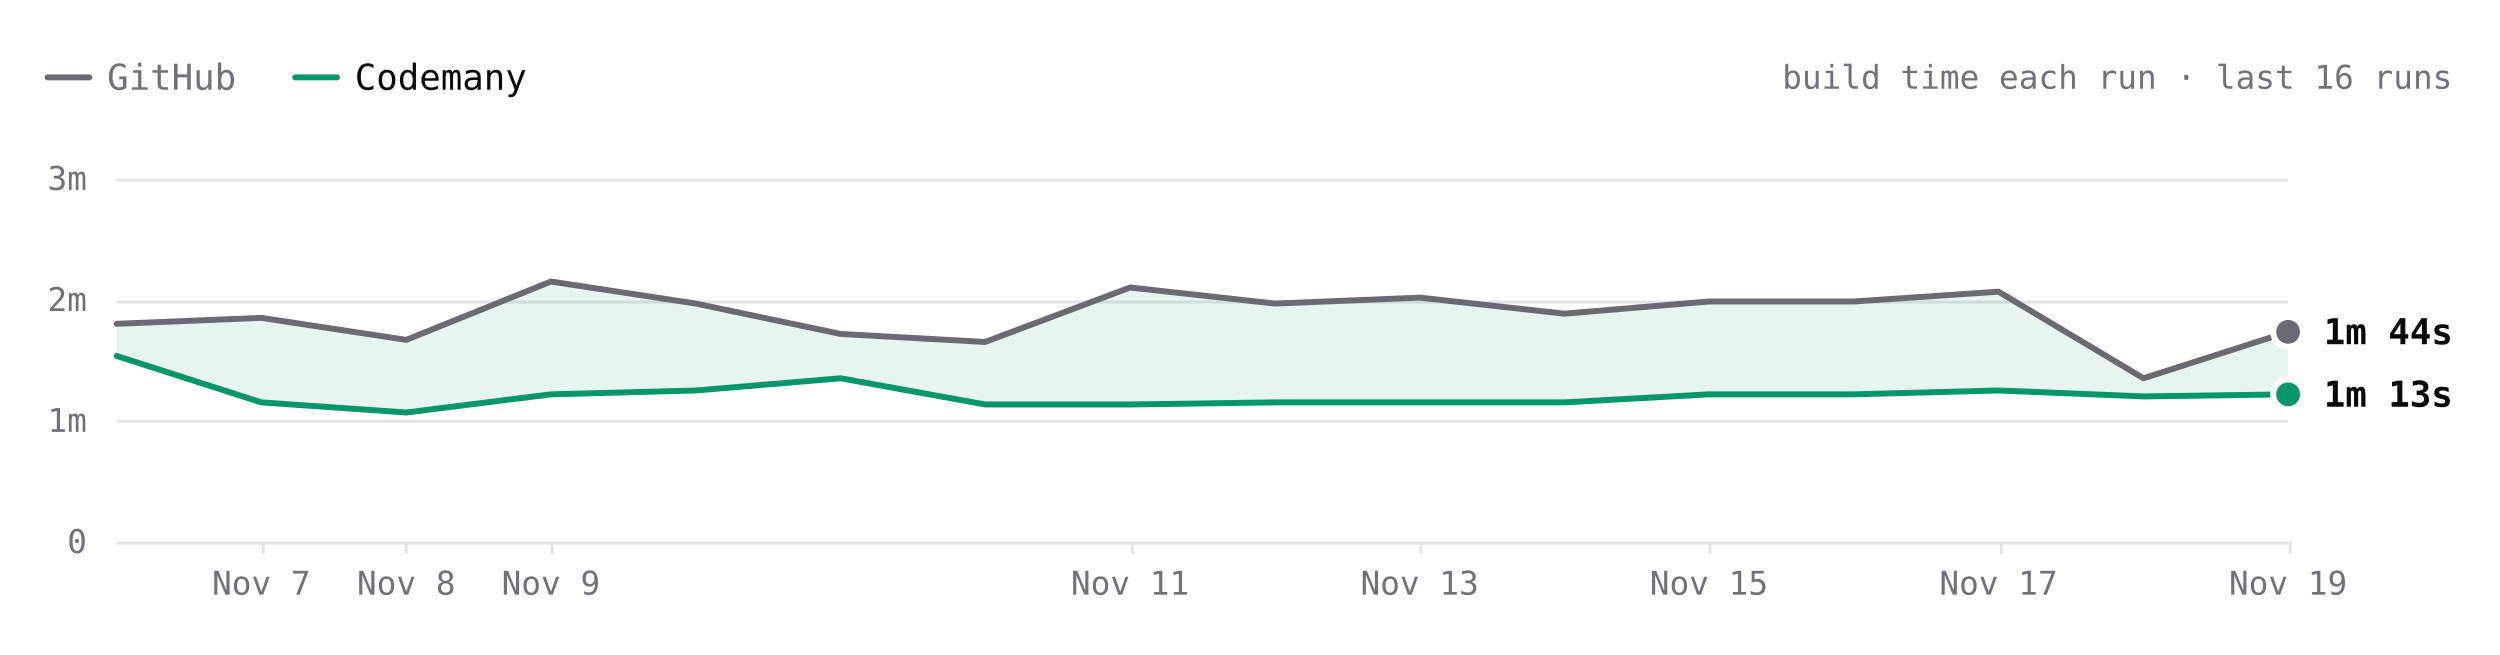
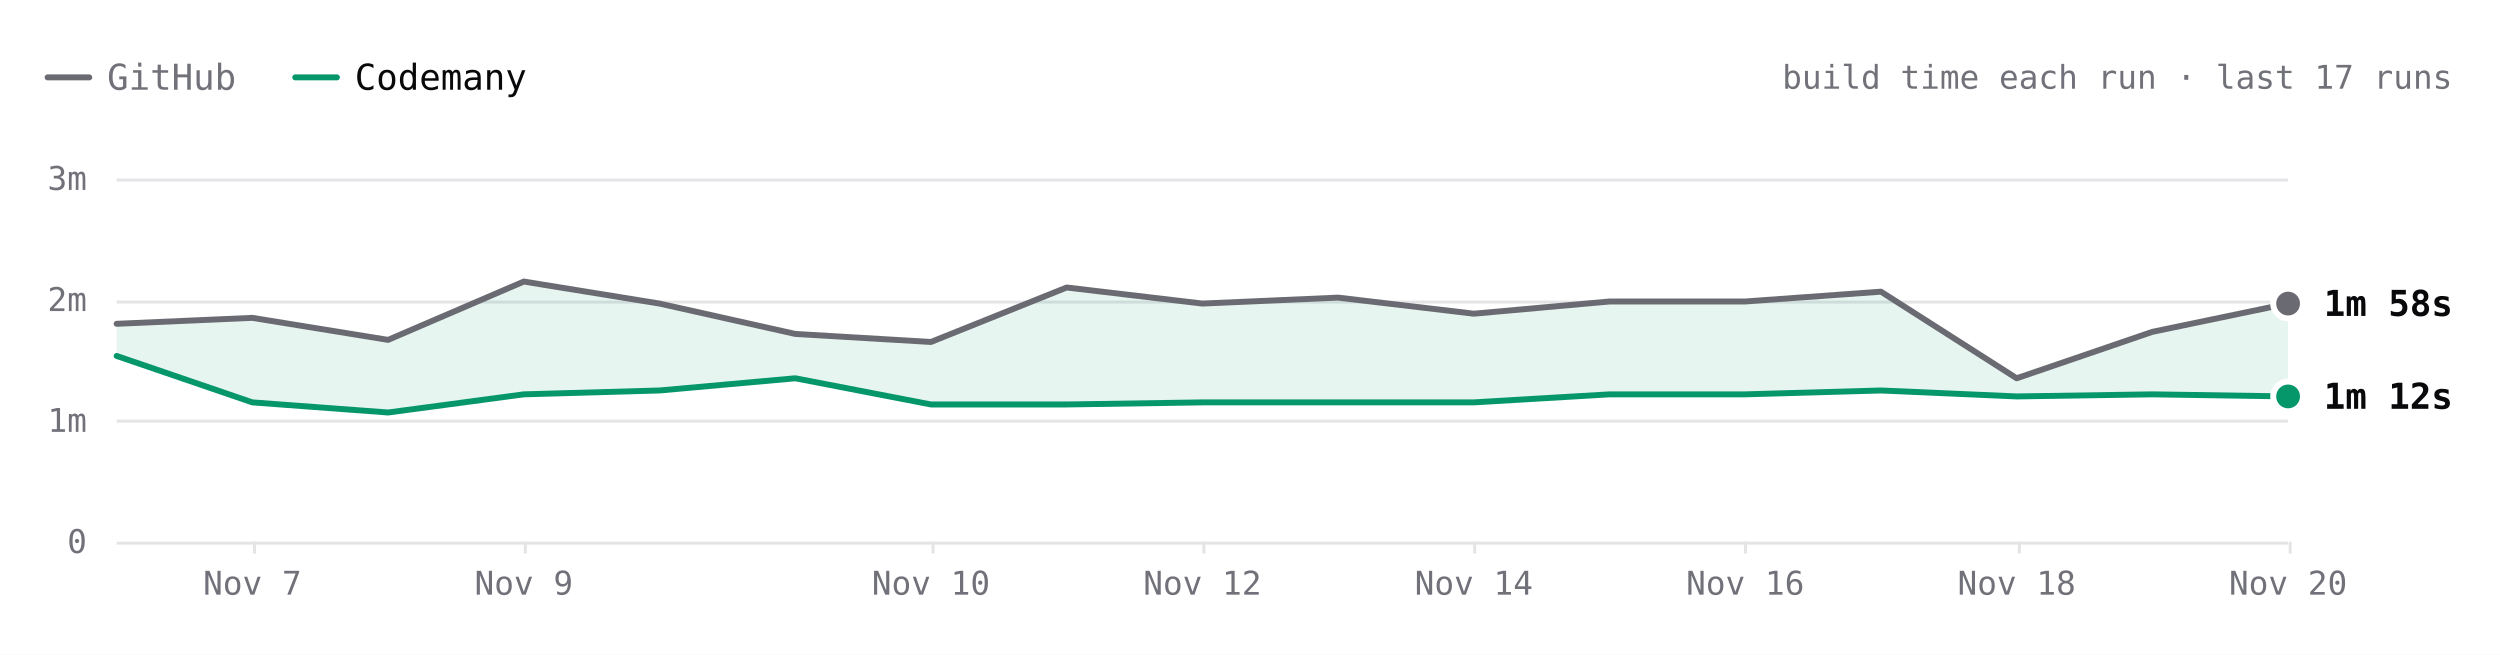
- <svg xmlns="http://www.w3.org/2000/svg" viewBox="0 0 840 220" width="840" height="220" role="img" aria-label="Excalidraw build time each run over the last 16 runs. Latest: GitHub 1m 44s, Codemany 1m 13s. Overall: 1.6× faster." font-family="'JetBrains Mono', ui-monospace, SFMono-Regular, Menlo, monospace" style="max-width:100%;height:auto;font-variant-numeric:tabular-nums">
+ <svg xmlns="http://www.w3.org/2000/svg" viewBox="0 0 840 220" width="840" height="220" role="img" aria-label="Excalidraw build time each run over the last 17 runs. Latest: GitHub 1m 58s, Codemany 1m 12s. Overall: 1.6× faster." font-family="'JetBrains Mono', ui-monospace, SFMono-Regular, Menlo, monospace" style="max-width:100%;height:auto;font-variant-numeric:tabular-nums">
  <rect width="840" height="220" fill="#ffffff" />
  <path d="M16 26h14" stroke="#6a6a72" stroke-width="2" stroke-linecap="round" />
  <text x="36" y="26" font-size="12" fill="#71717a" dominant-baseline="central">GitHub</text>
  <path d="M99.2 26h14" stroke="#059669" stroke-width="2" stroke-linecap="round" />
  <text x="119.2" y="26" font-size="12" fill="#09090b" dominant-baseline="central">Codemany</text>
-   <text x="824" y="26" font-size="11" fill="#71717a" text-anchor="end" dominant-baseline="central">build time each run · last 16 runs</text>
+   <text x="824" y="26" font-size="11" fill="#71717a" text-anchor="end" dominant-baseline="central">build time each run · last 17 runs</text>
  <path d="M39.2 182.5L768.8 182.5" stroke="#e4e4e7" stroke-width="1" fill="none" />
  <text x="29.2" y="182" font-size="11" fill="#71717a" text-anchor="end" dominant-baseline="central">0</text>
  <path d="M39.2 141.5L768.8 141.5" stroke="#e4e4e7" stroke-width="1" fill="none" />
  <text x="29.2" y="141.3" font-size="11" fill="#71717a" text-anchor="end" dominant-baseline="central">1m</text>
  <path d="M39.2 101.5L768.8 101.5" stroke="#e4e4e7" stroke-width="1" fill="none" />
  <text x="29.2" y="100.7" font-size="11" fill="#71717a" text-anchor="end" dominant-baseline="central">2m</text>
  <path d="M39.2 60.5L768.8 60.5" stroke="#e4e4e7" stroke-width="1" fill="none" />
  <text x="29.2" y="60" font-size="11" fill="#71717a" text-anchor="end" dominant-baseline="central">3m</text>
  <path d="M769.5 182L769.5 186" stroke="#e4e4e7" stroke-width="1" fill="none" />
-   <text x="768.8" y="196" font-size="11" fill="#71717a" text-anchor="middle" dominant-baseline="central">Nov 19</text>
-   <path d="M672.5 182L672.5 186" stroke="#e4e4e7" stroke-width="1" fill="none" />
-   <text x="671.5" y="196" font-size="11" fill="#71717a" text-anchor="middle" dominant-baseline="central">Nov 17</text>
-   <path d="M574.5 182L574.5 186" stroke="#e4e4e7" stroke-width="1" fill="none" />
-   <text x="574.2" y="196" font-size="11" fill="#71717a" text-anchor="middle" dominant-baseline="central">Nov 15</text>
-   <path d="M477.5 182L477.5 186" stroke="#e4e4e7" stroke-width="1" fill="none" />
-   <text x="477" y="196" font-size="11" fill="#71717a" text-anchor="middle" dominant-baseline="central">Nov 13</text>
-   <path d="M380.5 182L380.5 186" stroke="#e4e4e7" stroke-width="1" fill="none" />
-   <text x="379.7" y="196" font-size="11" fill="#71717a" text-anchor="middle" dominant-baseline="central">Nov 11</text>
-   <path d="M185.5 182L185.5 186" stroke="#e4e4e7" stroke-width="1" fill="none" />
-   <text x="185.1" y="196" font-size="11" fill="#71717a" text-anchor="middle" dominant-baseline="central">Nov 9</text>
-   <path d="M136.5 182L136.5 186" stroke="#e4e4e7" stroke-width="1" fill="none" />
-   <text x="136.5" y="196" font-size="11" fill="#71717a" text-anchor="middle" dominant-baseline="central">Nov 8</text>
-   <path d="M88.5 182L88.5 186" stroke="#e4e4e7" stroke-width="1" fill="none" />
-   <text x="87.8" y="196" font-size="11" fill="#71717a" text-anchor="middle" dominant-baseline="central">Nov 7</text>
-   <path d="M39.2 108.8L87.8 106.8L136.5 114.2L185.1 94.6L233.8 102L282.4 112.2L331 114.9L379.7 96.6L428.3 102L477 100L525.6 105.4L574.2 101.3L622.9 101.3L671.5 98L720.2 127.1L768.8 111.5L768.8 132.5L720.2 133.2L671.5 131.2L622.9 132.5L574.2 132.5L525.6 135.2L477 135.2L428.3 135.2L379.7 135.9L331 135.9L282.4 127.1L233.8 131.2L185.1 132.5L136.5 138.6L87.8 135.2L39.2 119.6Z" fill="rgba(5,150,105,0.10)" />
-   <path d="M39.2 108.8L87.8 106.8L136.5 114.2L185.1 94.6L233.8 102L282.4 112.2L331 114.9L379.7 96.6L428.3 102L477 100L525.6 105.4L574.2 101.3L622.9 101.3L671.5 98L720.2 127.1L768.8 111.5" fill="none" stroke="#6a6a72" stroke-width="2" stroke-linecap="round" stroke-linejoin="round" />
-   <path d="M39.2 119.6L87.8 135.2L136.5 138.6L185.1 132.5L233.8 131.2L282.4 127.1L331 135.9L379.7 135.9L428.3 135.2L477 135.2L525.6 135.2L574.2 132.5L622.9 132.5L671.5 131.2L720.2 133.2L768.8 132.5" fill="none" stroke="#059669" stroke-width="2" stroke-linecap="round" stroke-linejoin="round" />
-   <circle cx="768.8" cy="111.5" r="6" fill="#ffffff" />
-   <circle cx="768.8" cy="111.5" r="4" fill="#6a6a72" />
-   <text x="780.8" y="111.5" font-size="12" fill="#09090b" font-weight="600" dominant-baseline="central">1m 44s</text>
-   <circle cx="768.8" cy="132.5" r="6" fill="#ffffff" />
-   <circle cx="768.8" cy="132.5" r="4" fill="#059669" />
-   <text x="780.8" y="132.5" font-size="12" fill="#09090b" font-weight="600" dominant-baseline="central">1m 13s</text>
+   <text x="768.8" y="196" font-size="11" fill="#71717a" text-anchor="middle" dominant-baseline="central">Nov 20</text>
+   <path d="M678.5 182L678.5 186" stroke="#e4e4e7" stroke-width="1" fill="none" />
+   <text x="677.6" y="196" font-size="11" fill="#71717a" text-anchor="middle" dominant-baseline="central">Nov 18</text>
+   <path d="M586.5 182L586.5 186" stroke="#e4e4e7" stroke-width="1" fill="none" />
+   <text x="586.4" y="196" font-size="11" fill="#71717a" text-anchor="middle" dominant-baseline="central">Nov 16</text>
+   <path d="M495.5 182L495.5 186" stroke="#e4e4e7" stroke-width="1" fill="none" />
+   <text x="495.2" y="196" font-size="11" fill="#71717a" text-anchor="middle" dominant-baseline="central">Nov 14</text>
+   <path d="M404.5 182L404.5 186" stroke="#e4e4e7" stroke-width="1" fill="none" />
+   <text x="404" y="196" font-size="11" fill="#71717a" text-anchor="middle" dominant-baseline="central">Nov 12</text>
+   <path d="M313.5 182L313.5 186" stroke="#e4e4e7" stroke-width="1" fill="none" />
+   <text x="312.8" y="196" font-size="11" fill="#71717a" text-anchor="middle" dominant-baseline="central">Nov 10</text>
+   <path d="M176.5 182L176.5 186" stroke="#e4e4e7" stroke-width="1" fill="none" />
+   <text x="176" y="196" font-size="11" fill="#71717a" text-anchor="middle" dominant-baseline="central">Nov 9</text>
+   <path d="M85.5 182L85.5 186" stroke="#e4e4e7" stroke-width="1" fill="none" />
+   <text x="84.8" y="196" font-size="11" fill="#71717a" text-anchor="middle" dominant-baseline="central">Nov 7</text>
+   <path d="M39.2 108.8L84.8 106.8L130.4 114.2L176 94.6L221.6 102L267.2 112.2L312.8 114.9L358.4 96.6L404 102L449.6 100L495.2 105.4L540.8 101.3L586.4 101.3L632 98L677.6 127.1L723.2 111.5L768.8 102L768.8 133.2L723.2 132.5L677.6 133.2L632 131.2L586.4 132.5L540.8 132.5L495.2 135.2L449.6 135.2L404 135.2L358.4 135.9L312.8 135.9L267.2 127.1L221.6 131.2L176 132.5L130.4 138.6L84.8 135.2L39.2 119.6Z" fill="rgba(5,150,105,0.10)" />
+   <path d="M39.2 108.8L84.8 106.8L130.4 114.2L176 94.6L221.6 102L267.2 112.2L312.8 114.9L358.4 96.6L404 102L449.6 100L495.2 105.4L540.8 101.3L586.4 101.3L632 98L677.6 127.1L723.2 111.5L768.8 102" fill="none" stroke="#6a6a72" stroke-width="2" stroke-linecap="round" stroke-linejoin="round" />
+   <path d="M39.2 119.6L84.8 135.2L130.4 138.6L176 132.5L221.6 131.2L267.2 127.1L312.8 135.9L358.4 135.9L404 135.2L449.6 135.2L495.2 135.2L540.8 132.5L586.4 132.5L632 131.2L677.6 133.2L723.2 132.5L768.8 133.2" fill="none" stroke="#059669" stroke-width="2" stroke-linecap="round" stroke-linejoin="round" />
+   <circle cx="768.8" cy="102" r="6" fill="#ffffff" />
+   <circle cx="768.8" cy="102" r="4" fill="#6a6a72" />
+   <text x="780.8" y="102" font-size="12" fill="#09090b" font-weight="600" dominant-baseline="central">1m 58s</text>
+   <circle cx="768.8" cy="133.2" r="6" fill="#ffffff" />
+   <circle cx="768.8" cy="133.2" r="4" fill="#059669" />
+   <text x="780.8" y="133.2" font-size="12" fill="#09090b" font-weight="600" dominant-baseline="central">1m 12s</text>
  <circle class="bench-mark" cx="39.2" cy="108.8" r="12" fill="#ffffff" fill-opacity="0" data-tip="Excalidraw · GitHub · 1m 48s · Nov 1, 14:21 UTC" data-href="https://github.com/codemanyhq/bench-private/actions/runs/41357757246/job/125001439131" style="cursor:pointer" />
  <circle class="bench-mark" cx="39.2" cy="119.6" r="12" fill="#ffffff" fill-opacity="0" data-tip="Excalidraw · Codemany · 1m 32s · Nov 1, 14:21 UTC" data-href="https://github.com/codemanyhq/bench/actions/runs/41189686531/job/124809425519" style="cursor:pointer" />
-   <circle class="bench-mark" cx="87.8" cy="106.8" r="12" fill="#ffffff" fill-opacity="0" data-tip="Excalidraw · GitHub · 1m 51s · Nov 7, 05:27 UTC" data-href="https://github.com/codemanyhq/bench-private/actions/runs/42342779574/job/128313955280" style="cursor:pointer" />
-   <circle class="bench-mark" cx="87.8" cy="135.2" r="12" fill="#ffffff" fill-opacity="0" data-tip="Excalidraw · Codemany · 1m 09s · Nov 7, 05:27 UTC" data-href="https://github.com/codemanyhq/bench/actions/runs/42363100897/job/128383571186" style="cursor:pointer" />
-   <circle class="bench-mark" cx="136.5" cy="114.2" r="12" fill="#ffffff" fill-opacity="0" data-tip="Excalidraw · GitHub · 1m 40s · Nov 8, 11:06 UTC" data-href="https://github.com/codemanyhq/bench-private/actions/runs/42477866952/job/128905488680" style="cursor:pointer" />
-   <circle class="bench-mark" cx="136.5" cy="138.6" r="12" fill="#ffffff" fill-opacity="0" data-tip="Excalidraw · Codemany · 1m 04s · Nov 8, 11:06 UTC" data-href="https://github.com/codemanyhq/bench/actions/runs/42471415877/job/128905483101" style="cursor:pointer" />
-   <circle class="bench-mark" cx="185.1" cy="94.6" r="12" fill="#ffffff" fill-opacity="0" data-tip="Excalidraw · GitHub · 2m 09s · Nov 9, 12:14 UTC" data-href="https://github.com/codemanyhq/bench-private/actions/runs/42629210782/job/129200880871" style="cursor:pointer" />
-   <circle class="bench-mark" cx="185.1" cy="132.5" r="12" fill="#ffffff" fill-opacity="0" data-tip="Excalidraw · Codemany · 1m 13s · Nov 9, 12:14 UTC" data-href="https://github.com/codemanyhq/bench/actions/runs/42610365978/job/129324787190" style="cursor:pointer" />
-   <circle class="bench-mark" cx="233.8" cy="102" r="12" fill="#ffffff" fill-opacity="0" data-tip="Excalidraw · GitHub · 1m 58s · Nov 9, 17:42 UTC" data-href="https://github.com/codemanyhq/bench-private/actions/runs/42666683657/job/129332199813" style="cursor:pointer" />
-   <circle class="bench-mark" cx="233.8" cy="131.2" r="12" fill="#ffffff" fill-opacity="0" data-tip="Excalidraw · Codemany · 1m 15s · Nov 9, 17:42 UTC" data-href="https://github.com/codemanyhq/bench/actions/runs/42674474739/job/129403351187" style="cursor:pointer" />
-   <circle class="bench-mark" cx="282.4" cy="112.2" r="12" fill="#ffffff" fill-opacity="0" data-tip="Excalidraw · GitHub · 1m 43s · Nov 9, 18:46 UTC" data-href="https://github.com/codemanyhq/bench-private/actions/runs/42677014514/job/129361081114" style="cursor:pointer" />
-   <circle class="bench-mark" cx="282.4" cy="127.1" r="12" fill="#ffffff" fill-opacity="0" data-tip="Excalidraw · Codemany · 1m 21s · Nov 9, 18:46 UTC" data-href="https://github.com/codemanyhq/bench/actions/runs/42681122621/job/129405930193" style="cursor:pointer" />
-   <circle class="bench-mark" cx="331" cy="114.9" r="12" fill="#ffffff" fill-opacity="0" data-tip="Excalidraw · GitHub · 1m 39s · Nov 10, 12:01 UTC" data-href="https://github.com/codemanyhq/bench-private/actions/runs/42824521252/job/129858446905" style="cursor:pointer" />
-   <circle class="bench-mark" cx="331" cy="135.9" r="12" fill="#ffffff" fill-opacity="0" data-tip="Excalidraw · Codemany · 1m 08s · Nov 10, 12:01 UTC" data-href="https://github.com/codemanyhq/bench/actions/runs/42805942110/job/129815997405" style="cursor:pointer" />
-   <circle class="bench-mark" cx="379.7" cy="96.6" r="12" fill="#ffffff" fill-opacity="0" data-tip="Excalidraw · GitHub · 2m 06s · Nov 11, 11:38 UTC" data-href="https://github.com/codemanyhq/bench-private/actions/runs/43022642066/job/130529430462" style="cursor:pointer" />
-   <circle class="bench-mark" cx="379.7" cy="135.9" r="12" fill="#ffffff" fill-opacity="0" data-tip="Excalidraw · Codemany · 1m 08s · Nov 11, 11:38 UTC" data-href="https://github.com/codemanyhq/bench/actions/runs/43008288526/job/130481248130" style="cursor:pointer" />
-   <circle class="bench-mark" cx="428.3" cy="102" r="12" fill="#ffffff" fill-opacity="0" data-tip="Excalidraw · GitHub · 1m 58s · Nov 12, 12:02 UTC" data-href="https://github.com/codemanyhq/bench-private/actions/runs/43230100176/job/131222905175" style="cursor:pointer" />
-   <circle class="bench-mark" cx="428.3" cy="135.2" r="12" fill="#ffffff" fill-opacity="0" data-tip="Excalidraw · Codemany · 1m 09s · Nov 12, 12:02 UTC" data-href="https://github.com/codemanyhq/bench/actions/runs/43207720663/job/131168788528" style="cursor:pointer" />
-   <circle class="bench-mark" cx="477" cy="100" r="12" fill="#ffffff" fill-opacity="0" data-tip="Excalidraw · GitHub · 2m 01s · Nov 13, 11:46 UTC" data-href="https://github.com/codemanyhq/bench-private/actions/runs/43430424059/job/131902291572" style="cursor:pointer" />
-   <circle class="bench-mark" cx="477" cy="135.2" r="12" fill="#ffffff" fill-opacity="0" data-tip="Excalidraw · Codemany · 1m 09s · Nov 13, 11:46 UTC" data-href="https://github.com/codemanyhq/bench/actions/runs/43413705429/job/131866180832" style="cursor:pointer" />
-   <circle class="bench-mark" cx="525.6" cy="105.4" r="12" fill="#ffffff" fill-opacity="0" data-tip="Excalidraw · GitHub · 1m 53s · Nov 14, 11:15 UTC" data-href="https://github.com/codemanyhq/bench-private/actions/runs/43593333129/job/132442539368" style="cursor:pointer" />
-   <circle class="bench-mark" cx="525.6" cy="135.2" r="12" fill="#ffffff" fill-opacity="0" data-tip="Excalidraw · Codemany · 1m 09s · Nov 14, 11:15 UTC" data-href="https://github.com/codemanyhq/bench/actions/runs/43585486170/job/132429815322" style="cursor:pointer" />
-   <circle class="bench-mark" cx="574.2" cy="101.3" r="12" fill="#ffffff" fill-opacity="0" data-tip="Excalidraw · GitHub · 1m 59s · Nov 15, 12:44 UTC" data-href="https://github.com/codemanyhq/bench-private/actions/runs/43715351365/job/132815615571" style="cursor:pointer" />
-   <circle class="bench-mark" cx="574.2" cy="132.5" r="12" fill="#ffffff" fill-opacity="0" data-tip="Excalidraw · Codemany · 1m 13s · Nov 15, 12:44 UTC" data-href="https://github.com/codemanyhq/bench/actions/runs/43706507355/job/132822651572" style="cursor:pointer" />
-   <circle class="bench-mark" cx="622.9" cy="101.3" r="12" fill="#ffffff" fill-opacity="0" data-tip="Excalidraw · GitHub · 1m 59s · Nov 16, 12:08 UTC" data-href="https://github.com/codemanyhq/bench-private/actions/runs/43877330479/job/133333759530" style="cursor:pointer" />
-   <circle class="bench-mark" cx="622.9" cy="132.5" r="12" fill="#ffffff" fill-opacity="0" data-tip="Excalidraw · Codemany · 1m 13s · Nov 16, 12:08 UTC" data-href="https://github.com/codemanyhq/bench/actions/runs/43857353010/job/133286975653" style="cursor:pointer" />
-   <circle class="bench-mark" cx="671.5" cy="98" r="12" fill="#ffffff" fill-opacity="0" data-tip="Excalidraw · GitHub · 2m 04s · Nov 17, 12:32 UTC" data-href="https://github.com/codemanyhq/bench-private/actions/runs/44102053914/job/134104452226" style="cursor:pointer" />
-   <circle class="bench-mark" cx="671.5" cy="131.2" r="12" fill="#ffffff" fill-opacity="0" data-tip="Excalidraw · Codemany · 1m 15s · Nov 17, 12:32 UTC" data-href="https://github.com/codemanyhq/bench/actions/runs/44078241580/job/134021808720" style="cursor:pointer" />
-   <circle class="bench-mark" cx="720.2" cy="127.1" r="12" fill="#ffffff" fill-opacity="0" data-tip="Excalidraw · GitHub · 1m 21s · Nov 18, 12:35 UTC" data-href="https://github.com/codemanyhq/bench-private/actions/runs/44318872644/job/134852270469" style="cursor:pointer" />
-   <circle class="bench-mark" cx="720.2" cy="133.2" r="12" fill="#ffffff" fill-opacity="0" data-tip="Excalidraw · Codemany · 1m 12s · Nov 18, 12:35 UTC" data-href="https://github.com/codemanyhq/bench/actions/runs/44297512815/job/134805350709" style="cursor:pointer" />
-   <circle class="bench-mark" cx="768.8" cy="111.5" r="12" fill="#ffffff" fill-opacity="0" data-tip="Excalidraw · GitHub · 1m 44s · Nov 19, 12:26 UTC" data-href="https://github.com/codemanyhq/bench-private/actions/runs/44543234216/job/135626958218" style="cursor:pointer" />
-   <circle class="bench-mark" cx="768.8" cy="132.5" r="12" fill="#ffffff" fill-opacity="0" data-tip="Excalidraw · Codemany · 1m 13s · Nov 19, 12:26 UTC" data-href="https://github.com/codemanyhq/bench/actions/runs/44517273819/job/135559325171" style="cursor:pointer" />
+   <circle class="bench-mark" cx="84.8" cy="106.8" r="12" fill="#ffffff" fill-opacity="0" data-tip="Excalidraw · GitHub · 1m 51s · Nov 7, 05:27 UTC" data-href="https://github.com/codemanyhq/bench-private/actions/runs/42342779574/job/128313955280" style="cursor:pointer" />
+   <circle class="bench-mark" cx="84.8" cy="135.2" r="12" fill="#ffffff" fill-opacity="0" data-tip="Excalidraw · Codemany · 1m 09s · Nov 7, 05:27 UTC" data-href="https://github.com/codemanyhq/bench/actions/runs/42363100897/job/128383571186" style="cursor:pointer" />
+   <circle class="bench-mark" cx="130.4" cy="114.2" r="12" fill="#ffffff" fill-opacity="0" data-tip="Excalidraw · GitHub · 1m 40s · Nov 8, 11:06 UTC" data-href="https://github.com/codemanyhq/bench-private/actions/runs/42477866952/job/128905488680" style="cursor:pointer" />
+   <circle class="bench-mark" cx="130.4" cy="138.6" r="12" fill="#ffffff" fill-opacity="0" data-tip="Excalidraw · Codemany · 1m 04s · Nov 8, 11:06 UTC" data-href="https://github.com/codemanyhq/bench/actions/runs/42471415877/job/128905483101" style="cursor:pointer" />
+   <circle class="bench-mark" cx="176" cy="94.6" r="12" fill="#ffffff" fill-opacity="0" data-tip="Excalidraw · GitHub · 2m 09s · Nov 9, 12:14 UTC" data-href="https://github.com/codemanyhq/bench-private/actions/runs/42629210782/job/129200880871" style="cursor:pointer" />
+   <circle class="bench-mark" cx="176" cy="132.5" r="12" fill="#ffffff" fill-opacity="0" data-tip="Excalidraw · Codemany · 1m 13s · Nov 9, 12:14 UTC" data-href="https://github.com/codemanyhq/bench/actions/runs/42610365978/job/129324787190" style="cursor:pointer" />
+   <circle class="bench-mark" cx="221.6" cy="102" r="12" fill="#ffffff" fill-opacity="0" data-tip="Excalidraw · GitHub · 1m 58s · Nov 9, 17:42 UTC" data-href="https://github.com/codemanyhq/bench-private/actions/runs/42666683657/job/129332199813" style="cursor:pointer" />
+   <circle class="bench-mark" cx="221.6" cy="131.2" r="12" fill="#ffffff" fill-opacity="0" data-tip="Excalidraw · Codemany · 1m 15s · Nov 9, 17:42 UTC" data-href="https://github.com/codemanyhq/bench/actions/runs/42674474739/job/129403351187" style="cursor:pointer" />
+   <circle class="bench-mark" cx="267.2" cy="112.2" r="12" fill="#ffffff" fill-opacity="0" data-tip="Excalidraw · GitHub · 1m 43s · Nov 9, 18:46 UTC" data-href="https://github.com/codemanyhq/bench-private/actions/runs/42677014514/job/129361081114" style="cursor:pointer" />
+   <circle class="bench-mark" cx="267.2" cy="127.1" r="12" fill="#ffffff" fill-opacity="0" data-tip="Excalidraw · Codemany · 1m 21s · Nov 9, 18:46 UTC" data-href="https://github.com/codemanyhq/bench/actions/runs/42681122621/job/129405930193" style="cursor:pointer" />
+   <circle class="bench-mark" cx="312.8" cy="114.9" r="12" fill="#ffffff" fill-opacity="0" data-tip="Excalidraw · GitHub · 1m 39s · Nov 10, 12:01 UTC" data-href="https://github.com/codemanyhq/bench-private/actions/runs/42824521252/job/129858446905" style="cursor:pointer" />
+   <circle class="bench-mark" cx="312.8" cy="135.9" r="12" fill="#ffffff" fill-opacity="0" data-tip="Excalidraw · Codemany · 1m 08s · Nov 10, 12:01 UTC" data-href="https://github.com/codemanyhq/bench/actions/runs/42805942110/job/129815997405" style="cursor:pointer" />
+   <circle class="bench-mark" cx="358.4" cy="96.6" r="12" fill="#ffffff" fill-opacity="0" data-tip="Excalidraw · GitHub · 2m 06s · Nov 11, 11:38 UTC" data-href="https://github.com/codemanyhq/bench-private/actions/runs/43022642066/job/130529430462" style="cursor:pointer" />
+   <circle class="bench-mark" cx="358.4" cy="135.9" r="12" fill="#ffffff" fill-opacity="0" data-tip="Excalidraw · Codemany · 1m 08s · Nov 11, 11:38 UTC" data-href="https://github.com/codemanyhq/bench/actions/runs/43008288526/job/130481248130" style="cursor:pointer" />
+   <circle class="bench-mark" cx="404" cy="102" r="12" fill="#ffffff" fill-opacity="0" data-tip="Excalidraw · GitHub · 1m 58s · Nov 12, 12:02 UTC" data-href="https://github.com/codemanyhq/bench-private/actions/runs/43230100176/job/131222905175" style="cursor:pointer" />
+   <circle class="bench-mark" cx="404" cy="135.2" r="12" fill="#ffffff" fill-opacity="0" data-tip="Excalidraw · Codemany · 1m 09s · Nov 12, 12:02 UTC" data-href="https://github.com/codemanyhq/bench/actions/runs/43207720663/job/131168788528" style="cursor:pointer" />
+   <circle class="bench-mark" cx="449.6" cy="100" r="12" fill="#ffffff" fill-opacity="0" data-tip="Excalidraw · GitHub · 2m 01s · Nov 13, 11:46 UTC" data-href="https://github.com/codemanyhq/bench-private/actions/runs/43430424059/job/131902291572" style="cursor:pointer" />
+   <circle class="bench-mark" cx="449.6" cy="135.2" r="12" fill="#ffffff" fill-opacity="0" data-tip="Excalidraw · Codemany · 1m 09s · Nov 13, 11:46 UTC" data-href="https://github.com/codemanyhq/bench/actions/runs/43413705429/job/131866180832" style="cursor:pointer" />
+   <circle class="bench-mark" cx="495.2" cy="105.4" r="12" fill="#ffffff" fill-opacity="0" data-tip="Excalidraw · GitHub · 1m 53s · Nov 14, 11:15 UTC" data-href="https://github.com/codemanyhq/bench-private/actions/runs/43593333129/job/132442539368" style="cursor:pointer" />
+   <circle class="bench-mark" cx="495.2" cy="135.2" r="12" fill="#ffffff" fill-opacity="0" data-tip="Excalidraw · Codemany · 1m 09s · Nov 14, 11:15 UTC" data-href="https://github.com/codemanyhq/bench/actions/runs/43585486170/job/132429815322" style="cursor:pointer" />
+   <circle class="bench-mark" cx="540.8" cy="101.3" r="12" fill="#ffffff" fill-opacity="0" data-tip="Excalidraw · GitHub · 1m 59s · Nov 15, 12:44 UTC" data-href="https://github.com/codemanyhq/bench-private/actions/runs/43715351365/job/132815615571" style="cursor:pointer" />
+   <circle class="bench-mark" cx="540.8" cy="132.5" r="12" fill="#ffffff" fill-opacity="0" data-tip="Excalidraw · Codemany · 1m 13s · Nov 15, 12:44 UTC" data-href="https://github.com/codemanyhq/bench/actions/runs/43706507355/job/132822651572" style="cursor:pointer" />
+   <circle class="bench-mark" cx="586.4" cy="101.3" r="12" fill="#ffffff" fill-opacity="0" data-tip="Excalidraw · GitHub · 1m 59s · Nov 16, 12:08 UTC" data-href="https://github.com/codemanyhq/bench-private/actions/runs/43877330479/job/133333759530" style="cursor:pointer" />
+   <circle class="bench-mark" cx="586.4" cy="132.5" r="12" fill="#ffffff" fill-opacity="0" data-tip="Excalidraw · Codemany · 1m 13s · Nov 16, 12:08 UTC" data-href="https://github.com/codemanyhq/bench/actions/runs/43857353010/job/133286975653" style="cursor:pointer" />
+   <circle class="bench-mark" cx="632" cy="98" r="12" fill="#ffffff" fill-opacity="0" data-tip="Excalidraw · GitHub · 2m 04s · Nov 17, 12:32 UTC" data-href="https://github.com/codemanyhq/bench-private/actions/runs/44102053914/job/134104452226" style="cursor:pointer" />
+   <circle class="bench-mark" cx="632" cy="131.2" r="12" fill="#ffffff" fill-opacity="0" data-tip="Excalidraw · Codemany · 1m 15s · Nov 17, 12:32 UTC" data-href="https://github.com/codemanyhq/bench/actions/runs/44078241580/job/134021808720" style="cursor:pointer" />
+   <circle class="bench-mark" cx="677.6" cy="127.1" r="12" fill="#ffffff" fill-opacity="0" data-tip="Excalidraw · GitHub · 1m 21s · Nov 18, 12:35 UTC" data-href="https://github.com/codemanyhq/bench-private/actions/runs/44318872644/job/134852270469" style="cursor:pointer" />
+   <circle class="bench-mark" cx="677.6" cy="133.2" r="12" fill="#ffffff" fill-opacity="0" data-tip="Excalidraw · Codemany · 1m 12s · Nov 18, 12:35 UTC" data-href="https://github.com/codemanyhq/bench/actions/runs/44297512815/job/134805350709" style="cursor:pointer" />
+   <circle class="bench-mark" cx="723.2" cy="111.5" r="12" fill="#ffffff" fill-opacity="0" data-tip="Excalidraw · GitHub · 1m 44s · Nov 19, 12:26 UTC" data-href="https://github.com/codemanyhq/bench-private/actions/runs/44543234216/job/135626958218" style="cursor:pointer" />
+   <circle class="bench-mark" cx="723.2" cy="132.5" r="12" fill="#ffffff" fill-opacity="0" data-tip="Excalidraw · Codemany · 1m 13s · Nov 19, 12:26 UTC" data-href="https://github.com/codemanyhq/bench/actions/runs/44517273819/job/135559325171" style="cursor:pointer" />
+   <circle class="bench-mark" cx="768.8" cy="102" r="12" fill="#ffffff" fill-opacity="0" data-tip="Excalidraw · GitHub · 1m 58s · Nov 20, 12:31 UTC" data-href="https://github.com/codemanyhq/bench-private/actions/runs/44749120224/job/136332219942" style="cursor:pointer" />
+   <circle class="bench-mark" cx="768.8" cy="133.2" r="12" fill="#ffffff" fill-opacity="0" data-tip="Excalidraw · Codemany · 1m 12s · Nov 20, 12:31 UTC" data-href="https://github.com/codemanyhq/bench/actions/runs/44729832727/job/136288952365" style="cursor:pointer" />
</svg>
